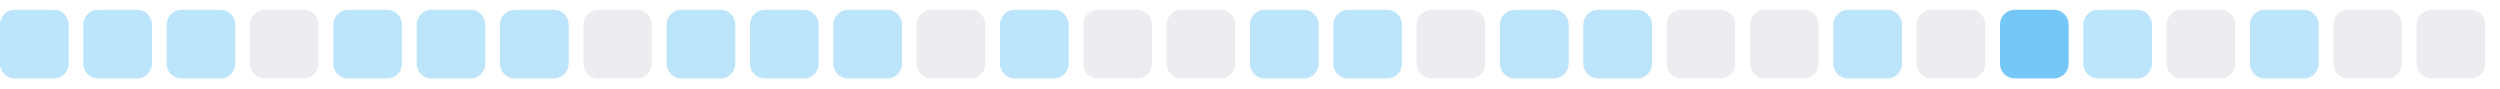
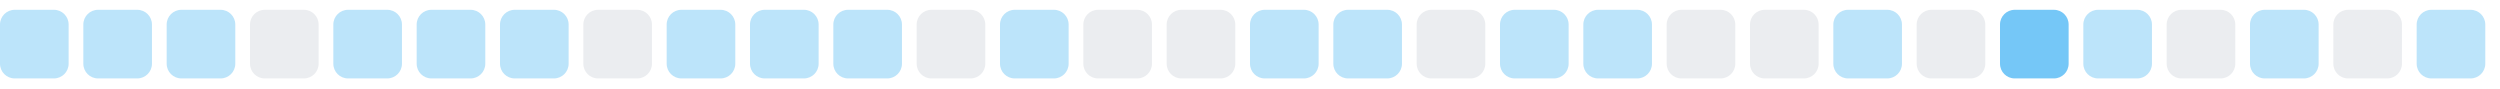
<svg xmlns="http://www.w3.org/2000/svg" width="255" height="9">
  <style>
        .level0 { fill: #ebedf0; }
        .level1 { fill: #bce4fa; }
        .level2 { fill: #75c7f7; }
        .level3 { fill: #30a9f2; }
        .level4 { fill: #008ee6; }
        @media (prefers-color-scheme: dark) {
          .level0 { fill: #161b22; }
          .level1 { fill: #0b3b5c; }
          .level2 { fill: #0a6299; }
          .level3 { fill: #008ee6; }
          .level4 { fill: #5bc4ff; }
        }
      </style>
  <rect x="0.0" y="1" width="7" height="7" rx="1.5" ry="1.5" class="level1" />
  <rect x="8.5" y="1" width="7" height="7" rx="1.5" ry="1.5" class="level1" />
  <rect x="17.0" y="1" width="7" height="7" rx="1.5" ry="1.5" class="level1" />
  <rect x="25.5" y="1" width="7" height="7" rx="1.5" ry="1.5" class="level0" />
  <rect x="34.0" y="1" width="7" height="7" rx="1.5" ry="1.5" class="level1" />
  <rect x="42.5" y="1" width="7" height="7" rx="1.5" ry="1.5" class="level1" />
  <rect x="51.0" y="1" width="7" height="7" rx="1.5" ry="1.5" class="level1" />
  <rect x="59.5" y="1" width="7" height="7" rx="1.5" ry="1.5" class="level0" />
  <rect x="68.0" y="1" width="7" height="7" rx="1.5" ry="1.5" class="level1" />
  <rect x="76.5" y="1" width="7" height="7" rx="1.5" ry="1.5" class="level1" />
  <rect x="85.0" y="1" width="7" height="7" rx="1.5" ry="1.5" class="level1" />
  <rect x="93.5" y="1" width="7" height="7" rx="1.5" ry="1.5" class="level0" />
  <rect x="102.0" y="1" width="7" height="7" rx="1.5" ry="1.5" class="level1" />
  <rect x="110.5" y="1" width="7" height="7" rx="1.5" ry="1.5" class="level0" />
  <rect x="119.0" y="1" width="7" height="7" rx="1.5" ry="1.5" class="level0" />
  <rect x="127.5" y="1" width="7" height="7" rx="1.5" ry="1.5" class="level1" />
  <rect x="136.0" y="1" width="7" height="7" rx="1.5" ry="1.5" class="level1" />
  <rect x="144.5" y="1" width="7" height="7" rx="1.5" ry="1.5" class="level0" />
  <rect x="153.0" y="1" width="7" height="7" rx="1.5" ry="1.5" class="level1" />
  <rect x="161.5" y="1" width="7" height="7" rx="1.5" ry="1.5" class="level1" />
  <rect x="170.0" y="1" width="7" height="7" rx="1.5" ry="1.5" class="level0" />
  <rect x="178.5" y="1" width="7" height="7" rx="1.5" ry="1.5" class="level0" />
  <rect x="187.0" y="1" width="7" height="7" rx="1.5" ry="1.5" class="level1" />
  <rect x="195.5" y="1" width="7" height="7" rx="1.5" ry="1.5" class="level0" />
  <rect x="204.0" y="1" width="7" height="7" rx="1.5" ry="1.5" class="level2" />
  <rect x="212.5" y="1" width="7" height="7" rx="1.5" ry="1.5" class="level1" />
  <rect x="221.0" y="1" width="7" height="7" rx="1.5" ry="1.5" class="level0" />
  <rect x="229.5" y="1" width="7" height="7" rx="1.5" ry="1.5" class="level1" />
  <rect x="238.0" y="1" width="7" height="7" rx="1.5" ry="1.5" class="level0" />
-   <rect x="246.5" y="1" width="7" height="7" rx="1.5" ry="1.5" class="level0" />
+   <rect x="246.5" y="1" width="7" height="7" rx="1.5" ry="1.5" class="level1" />
</svg>
